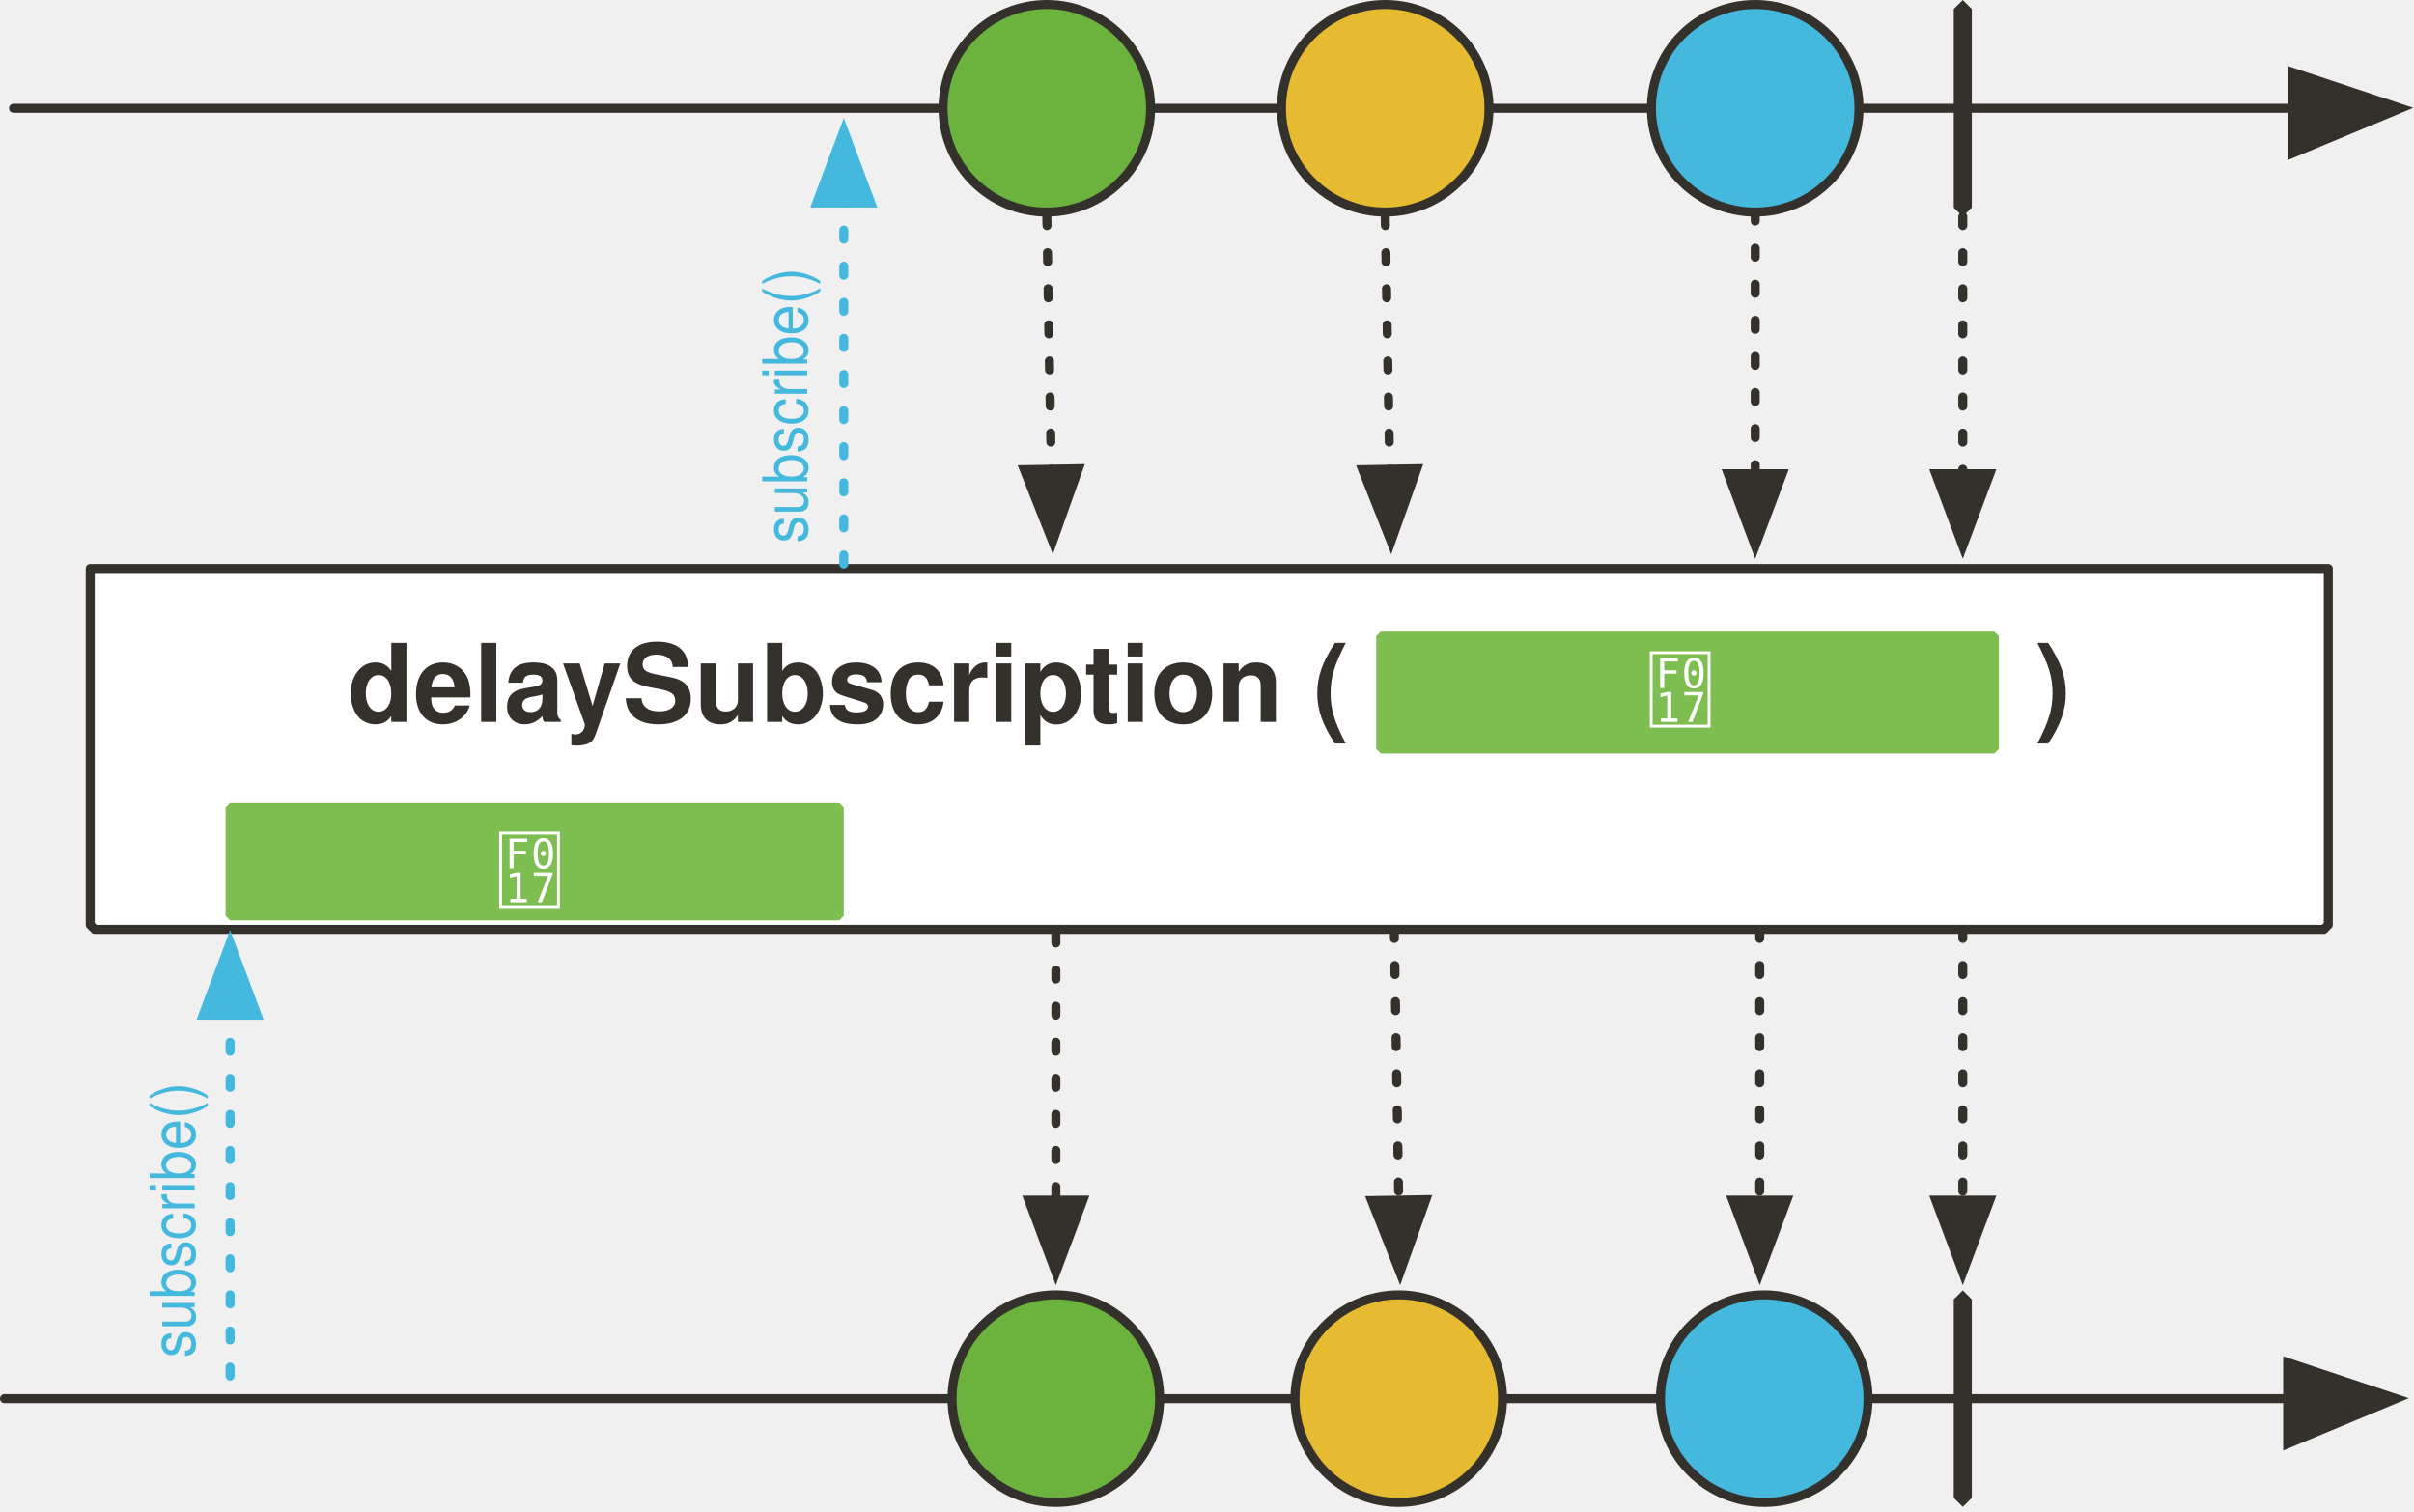
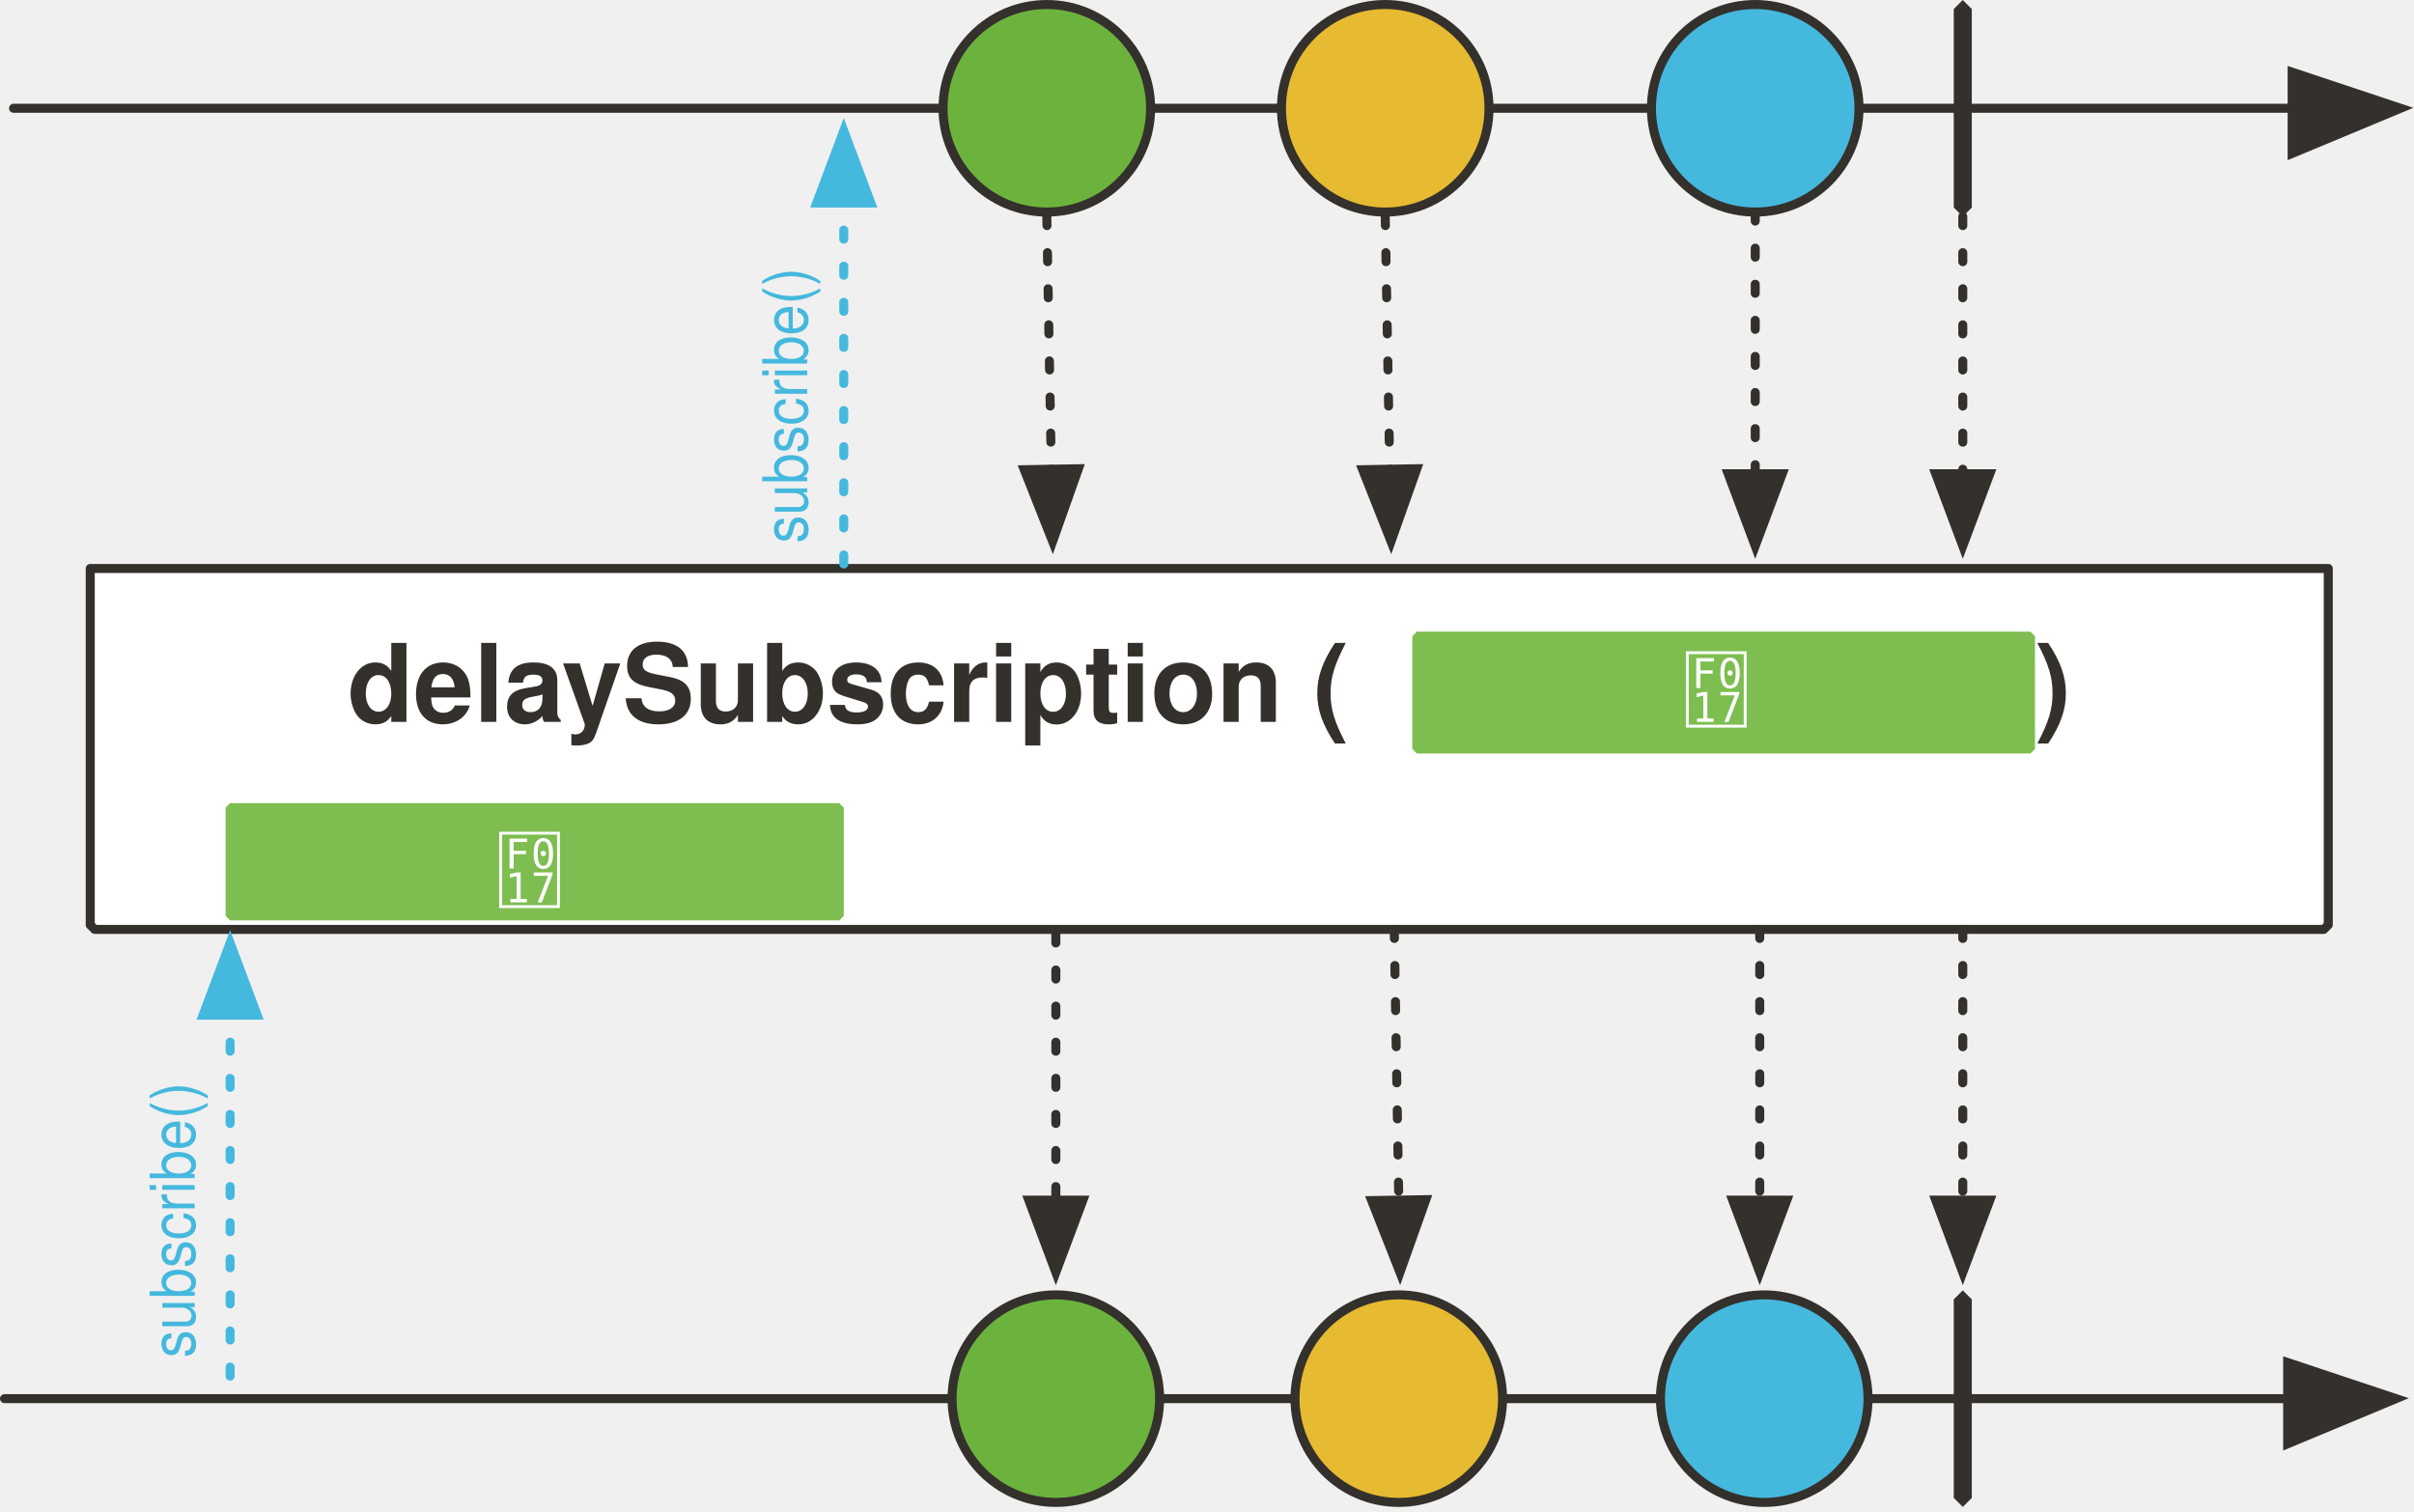
<svg xmlns="http://www.w3.org/2000/svg" version="1.1" viewBox="20 6 535 335" width="535" height="335" id="svg158">
  <defs id="defs28">
    <font-face font-family="'Tahoma','Nimbus Sans L'" font-size="24" panose-1="2 11 9 2 3 0 4 2 2 3" units-per-em="1000" underline-position="-75" underline-thickness="50" slope="0" x-height="501" cap-height="682" ascent="923" descent="-235" font-weight="700" id="font-face2" stemv="0" stemh="0" accent-height="0" ideographic="0" alphabetic="0" mathematical="0" hanging="0" v-ideographic="0" v-alphabetic="0" v-mathematical="0" v-hanging="0" strikethrough-position="0" strikethrough-thickness="0" overline-position="0" overline-thickness="0">
      <font-face-src>
        <font-face-name name="Tahoma-Bold" />
      </font-face-src>
    </font-face>
    <marker orient="auto" overflow="visible" markerUnits="strokeWidth" id="FilledArrow_Marker" stroke-miterlimit="10" viewBox="-1 -6 14 12" markerWidth="14" markerHeight="12" color="#34302c" stroke-linejoin="miter">
      <g id="g6">
        <path d="M12 0L0-4v9z" id="path4" fill="currentColor" stroke="currentColor" stroke-width="1" />
      </g>
    </marker>
    <marker orient="auto" overflow="visible" markerUnits="strokeWidth" id="FilledArrow_Marker_2" stroke-miterlimit="10" viewBox="-1 -5 11 10" markerWidth="11" markerHeight="10" color="#34302c" stroke-linejoin="miter">
      <g id="g11">
        <path d="M8 0L0-3v6z" id="path9" fill="currentColor" stroke="currentColor" stroke-width="1" />
      </g>
    </marker>
    <marker orient="auto" overflow="visible" markerUnits="strokeWidth" id="FilledArrow_Marker_3" stroke-miterlimit="10" viewBox="-1 -5 11 10" markerWidth="11" markerHeight="10" color="#7ebd50" stroke-linejoin="miter">
      <g id="g16">
        <path d="M8 0L0-3v6z" id="path14" fill="currentColor" stroke="currentColor" stroke-width="1" />
      </g>
    </marker>
    <font-face font-family="'Tahoma','Nimbus Sans L'" font-size="16" panose-1="2 11 5 2 2 1 4 2 2 3" units-per-em="1000" underline-position="-75" underline-thickness="50" slope="0" x-height="450" cap-height="687" ascent="918" descent="-230" font-weight="400" id="font-face19" stemv="0" stemh="0" accent-height="0" ideographic="0" alphabetic="0" mathematical="0" hanging="0" v-ideographic="0" v-alphabetic="0" v-mathematical="0" v-hanging="0" strikethrough-position="0" strikethrough-thickness="0" overline-position="0" overline-thickness="0">
      <font-face-src>
        <font-face-name name="Tahoma" />
      </font-face-src>
    </font-face>
    <font-face font-family="FontAwesome" font-size="20" units-per-em="1000" underline-position="-71" underline-thickness="71" slope="0" x-height="571" cap-height="762" ascent="857" descent="-143" font-weight="400" id="font-face21" stemv="0" stemh="0" accent-height="0" ideographic="0" alphabetic="0" mathematical="0" hanging="0" v-ideographic="0" v-alphabetic="0" v-mathematical="0" v-hanging="0" strikethrough-position="0" strikethrough-thickness="0" overline-position="0" overline-thickness="0">
      <font-face-src>
        <font-face-name name="FontAwesome" />
      </font-face-src>
    </font-face>
    <marker orient="auto" overflow="visible" markerUnits="strokeWidth" id="FilledArrow_Marker_4" stroke-miterlimit="10" viewBox="-1 -5 11 10" markerWidth="11" markerHeight="10" color="#000" stroke-linejoin="miter">
      <g id="g25">
        <path d="M8 0L0-3v6z" id="path23" fill="currentColor" stroke="currentColor" stroke-width="1" />
      </g>
    </marker>
    <marker orient="auto" overflow="visible" markerUnits="strokeWidth" id="FilledArrow_Marker_3-3" stroke-miterlimit="10" viewBox="-1 -5 11 10" markerWidth="11" markerHeight="10" color="#45b8de" stroke-linejoin="miter">
      <g id="g16-6">
        <path d="M8 0L0-3v6z" id="path14-7" fill="currentColor" stroke="currentColor" stroke-width="1" />
      </g>
    </marker>
  </defs>
  <path d="M41 132h495v79l-1 1H41l-1-1v-79h1z" id="path38" fill="#fff" fill-opacity="1" stroke="#34302c" stroke-width="2" stroke-linecap="round" stroke-linejoin="round" stroke-dasharray="none" stroke-opacity="1" />
  <path id="line53" fill="none" fill-opacity="1" stroke="#34302c" stroke-width="2" stroke-linecap="round" stroke-linejoin="round" stroke-dasharray="none" stroke-opacity="1" marker-end="url(#FilledArrow_Marker)" d="M21 316h506" />
  <path id="path56" d="M455 292l2 2v44l-2 2-2-2v-44l2-2z" fill="#34302c" fill-opacity="1" stroke="none" stroke-dasharray="none" stroke-opacity="1" />
  <path id="line60" fill="none" fill-opacity="1" stroke="#34302c" stroke-width="2" stroke-linecap="round" stroke-linejoin="round" stroke-dasharray="none" stroke-opacity="1" marker-end="url(#FilledArrow_Marker)" d="M23 30h505" />
  <ellipse id="ellipse63" ry="23" rx="23" cy="30" cx="252" fill="#6cb33e" fill-opacity="1" stroke="none" stroke-dasharray="none" stroke-opacity="1" />
  <ellipse id="ellipse65" ry="23" rx="23" cy="30" cx="252" fill="none" fill-opacity="1" stroke="#34302c" stroke-width="2" stroke-linecap="round" stroke-linejoin="round" stroke-dasharray="none" stroke-opacity="1" />
  <ellipse id="ellipse68" ry="23" rx="23" cy="30" cx="327" fill="#e6ba31" fill-opacity="1" stroke="none" stroke-dasharray="none" stroke-opacity="1" />
  <ellipse id="ellipse70" ry="23" rx="23" cy="30" cx="327" fill="none" fill-opacity="1" stroke="#34302c" stroke-width="2" stroke-linecap="round" stroke-linejoin="round" stroke-dasharray="none" stroke-opacity="1" />
  <ellipse id="ellipse73" ry="23" rx="23" cy="30" cx="409" fill="#45b8de" fill-opacity="1" stroke="none" stroke-dasharray="none" stroke-opacity="1" />
  <ellipse id="ellipse75" ry="23" rx="23" cy="30" cx="409" fill="none" fill-opacity="1" stroke="#34302c" stroke-width="2" stroke-linecap="round" stroke-linejoin="round" stroke-dasharray="none" stroke-opacity="1" />
  <path id="path78" d="M455 6l2 2v44l-2 2-2-2V8l2-2z" fill="#34302c" fill-opacity="1" stroke="none" stroke-dasharray="none" stroke-opacity="1" />
  <path id="line81" fill="none" fill-opacity="1" stroke="#34302c" stroke-width="2" stroke-linecap="round" stroke-linejoin="round" stroke-dasharray="2,6" stroke-opacity="1" marker-end="url(#FilledArrow_Marker_2)" d="M252 54l1 56" />
  <path id="line84" fill="none" fill-opacity="1" stroke="#34302c" stroke-width="2" stroke-linecap="round" stroke-linejoin="round" stroke-dasharray="2,6" stroke-opacity="1" marker-end="url(#FilledArrow_Marker_2)" d="M327 54l1 56" />
  <path id="line87" fill="none" fill-opacity="1" stroke="#34302c" stroke-width="2" stroke-linecap="round" stroke-linejoin="round" stroke-dasharray="2,6" stroke-opacity="1" marker-end="url(#FilledArrow_Marker_2)" d="M409 53v58" />
  <path id="path100" d="M71 184h135l1 1v24l-1 1H71l-1-1v-24l1-1z" fill="#7ebd50" fill-opacity="1" stroke="none" stroke-dasharray="none" stroke-opacity="1" />
  <text id="text104" x="75" y="189" fill="#fff" fill-opacity="1" stroke="none" stroke-dasharray="none" stroke-opacity="1">
    <tspan id="tspan102" y="206" x="130" font-weight="400" font-size="20" font-family="FontAwesome" fill="#fff"></tspan>
  </text>
  <path id="line118" fill="none" fill-opacity="1" stroke="#34302c" stroke-width="2" stroke-linecap="round" stroke-linejoin="round" stroke-dasharray="2,6" stroke-opacity="1" marker-end="url(#FilledArrow_Marker_2)" d="M455 54v57" />
  <path id="line129" fill="none" fill-opacity="1" stroke="#34302c" stroke-width="2" stroke-linecap="round" stroke-linejoin="round" stroke-dasharray="2,6" stroke-opacity="1" marker-end="url(#FilledArrow_Marker_2)" d="M254 213v59" />
  <path id="line132" fill="none" fill-opacity="1" stroke="#34302c" stroke-width="2" stroke-linecap="round" stroke-linejoin="round" stroke-dasharray="2,6" stroke-opacity="1" marker-end="url(#FilledArrow_Marker_2)" d="M329 212l1 60" />
  <path id="line135" fill="none" fill-opacity="1" stroke="#34302c" stroke-width="2" stroke-linecap="round" stroke-linejoin="round" stroke-dasharray="2,6" stroke-opacity="1" marker-end="url(#FilledArrow_Marker_2)" d="M410 212v60" />
  <path id="line138" fill="none" fill-opacity="1" stroke="#34302c" stroke-width="2" stroke-linecap="round" stroke-linejoin="round" stroke-dasharray="2,6" stroke-opacity="1" marker-end="url(#FilledArrow_Marker_2)" d="M455 212v60" />
  <ellipse id="ellipse141" ry="23" rx="23" cy="316" cx="254" fill="#6cb33e" fill-opacity="1" stroke="none" stroke-dasharray="none" stroke-opacity="1" />
  <ellipse id="ellipse143" ry="23" rx="23" cy="316" cx="254" fill="none" fill-opacity="1" stroke="#34302c" stroke-width="2" stroke-linecap="round" stroke-linejoin="round" stroke-dasharray="none" stroke-opacity="1" />
  <ellipse id="ellipse146" ry="23" rx="23" cy="316" cx="330" fill="#e6ba31" fill-opacity="1" stroke="none" stroke-dasharray="none" stroke-opacity="1" />
  <ellipse id="ellipse148" ry="23" rx="23" cy="316" cx="330" fill="none" fill-opacity="1" stroke="#34302c" stroke-width="2" stroke-linecap="round" stroke-linejoin="round" stroke-dasharray="none" stroke-opacity="1" />
  <ellipse id="ellipse151" ry="23" rx="23" cy="316" cx="411" fill="#45b8de" fill-opacity="1" stroke="none" stroke-dasharray="none" stroke-opacity="1" />
  <ellipse id="ellipse153" ry="23" rx="23" cy="316" cx="411" fill="none" fill-opacity="1" stroke="#34302c" stroke-width="2" stroke-linecap="round" stroke-linejoin="round" stroke-dasharray="none" stroke-opacity="1" />
  <text id="text42" x="25" y="144" fill="#34302c" fill-opacity="1" stroke="none" stroke-dasharray="none" stroke-opacity="1">
    <tspan font-size="24" font-weight="700" x="97" y="166" id="tspan40" font-family="'Tahoma','Nimbus Sans L'" fill="#34302c">delaySubscription (</tspan>
  </text>
-   <path d="M326 146h136l1 1v25l-1 1H326l-1-1v-25l1-1z" id="path91" fill="#7ebd50" fill-opacity="1" stroke="none" stroke-dasharray="none" stroke-opacity="1" />
-   <text id="text95" x="330" y="149" fill="#fff" fill-opacity="1" stroke="none" stroke-dasharray="none" stroke-opacity="1">
-     <tspan font-size="20" font-weight="400" x="385" y="166" id="tspan93" font-family="FontAwesome" fill="#fff"></tspan>
+   <path d="m 334,146 h 136 l 1,1 v 25 l -1,1 H 334 l -1,-1 v -25 z" id="path91" style="fill:#7ebd50;fill-opacity:1;stroke:none;stroke-dasharray:none;stroke-opacity:1" />
+   <text id="text95" x="338" y="149" style="fill:#ffffff;fill-opacity:1;stroke:none;stroke-dasharray:none;stroke-opacity:1">
+     <tspan font-size="20" font-weight="400" x="393" y="166" id="tspan93" style="font-weight:400;font-size:20px;font-family:FontAwesome;fill:#ffffff"></tspan>
  </text>
  <text y="144" x="399" id="text928" fill="#34302c" fill-opacity="1" stroke="none" stroke-dasharray="none" stroke-opacity="1">
    <tspan id="tspan926" y="166" x="471" font-weight="700" font-size="24" font-family="'Tahoma','Nimbus Sans L'" fill="#34302c">)</tspan>
  </text>
  <path id="line86" fill="none" fill-opacity="1" stroke="#45b8de" stroke-width="2" stroke-linecap="round" stroke-linejoin="round" stroke-dasharray="2,6" stroke-opacity="1" marker-end="url(#FilledArrow_Marker_3-3)" d="M71 311v-80" />
  <text id="text91" transform="matrix(0 -.95024 1.05236 0 0 0)" x="-323" y="48" font-size="11" fill="#45b8de" fill-opacity="1" stroke="none" stroke-width="1" stroke-dasharray="none" stroke-opacity="1">
    <tspan id="tspan89" y="60" x="-323" font-weight="400" font-size="13" font-family="'Tahoma','Nimbus Sans L'" fill="#45b8de" stroke-width="1">subscribe()</tspan>
  </text>
  <path id="line1037" fill="none" fill-opacity="1" stroke="#45b8de" stroke-width="2" stroke-linecap="round" stroke-linejoin="round" stroke-dasharray="2,6" stroke-opacity="1" marker-end="url(#FilledArrow_Marker_3-3)" d="M207 131V51" />
  <text y="177" x="-133" transform="matrix(0 -.95024 1.05236 0 0 0)" id="text1041" font-size="11" fill="#45b8de" fill-opacity="1" stroke="none" stroke-width="1" stroke-dasharray="none" stroke-opacity="1">
    <tspan font-size="13" font-weight="400" x="-133" y="189" id="tspan1039" font-family="'Tahoma','Nimbus Sans L'" fill="#45b8de" stroke-width="1">subscribe()</tspan>
  </text>
</svg>
